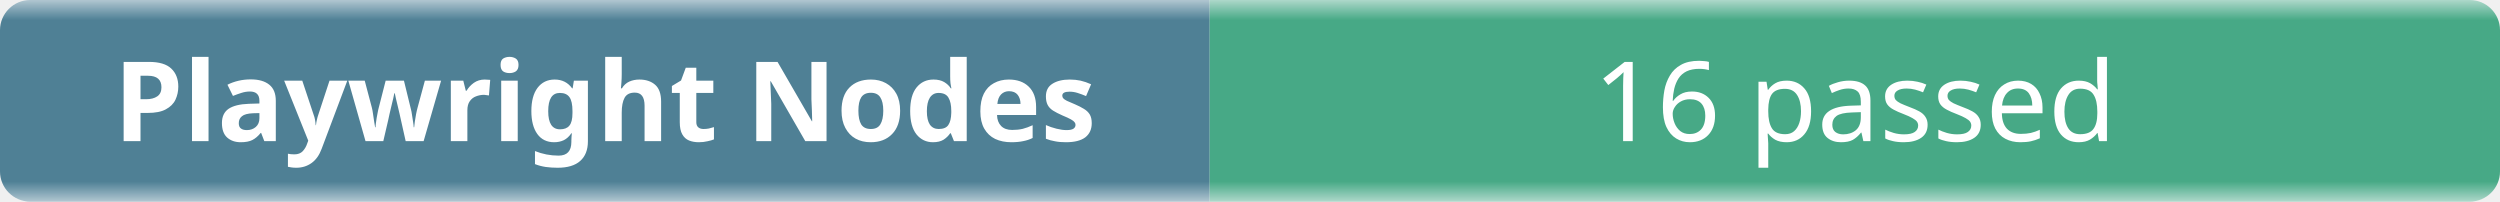
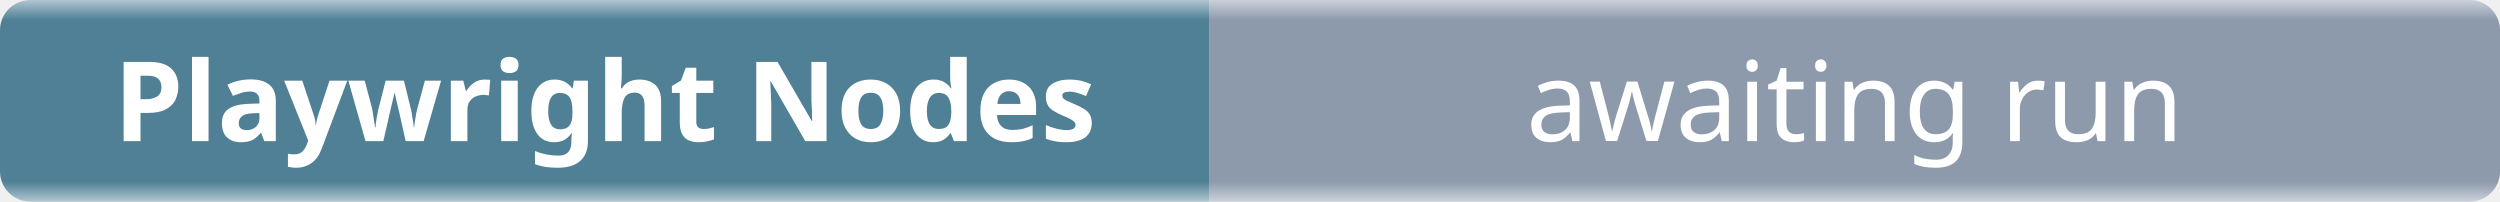
- <svg xmlns="http://www.w3.org/2000/svg" width="248" height="20" role="img" aria-label="Playwright Nodes: 16 passed">
+ <svg xmlns="http://www.w3.org/2000/svg" width="248" height="20" role="img" aria-label="Playwright Nodes: awaiting run">
  <linearGradient id="b" x2="0" y2="100%">
    <stop offset="0" stop-color="#f8fafc" stop-opacity=".7" />
    <stop offset=".1" stop-color="#eef2f7" stop-opacity=".3" />
    <stop offset=".9" stop-color="#eef2f7" stop-opacity=".3" />
    <stop offset="1" stop-color="#f8fafc" stop-opacity=".7" />
  </linearGradient>
  <mask id="m">
    <rect width="248" height="20" rx="3" fill="#fff" />
  </mask>
  <g mask="url(#m)">
    <rect width="120" height="20" fill="#0b4f6c" />
-     <rect x="120" width="128" height="20" fill="#008a56" />
+     <rect x="120" width="128" height="20" fill="#64748b" />
    <rect width="248" height="20" fill="url(#b)" />
  </g>
  <g fill="#fff" text-anchor="middle" font-family="ui-sans-serif,system-ui,sans-serif" font-size="11">
    <text x="60" y="14" font-weight="600">Playwright Nodes</text>
-     <text x="184" y="14">16 passed</text>
+     <text x="184" y="14">awaiting run</text>
  </g>
</svg>
